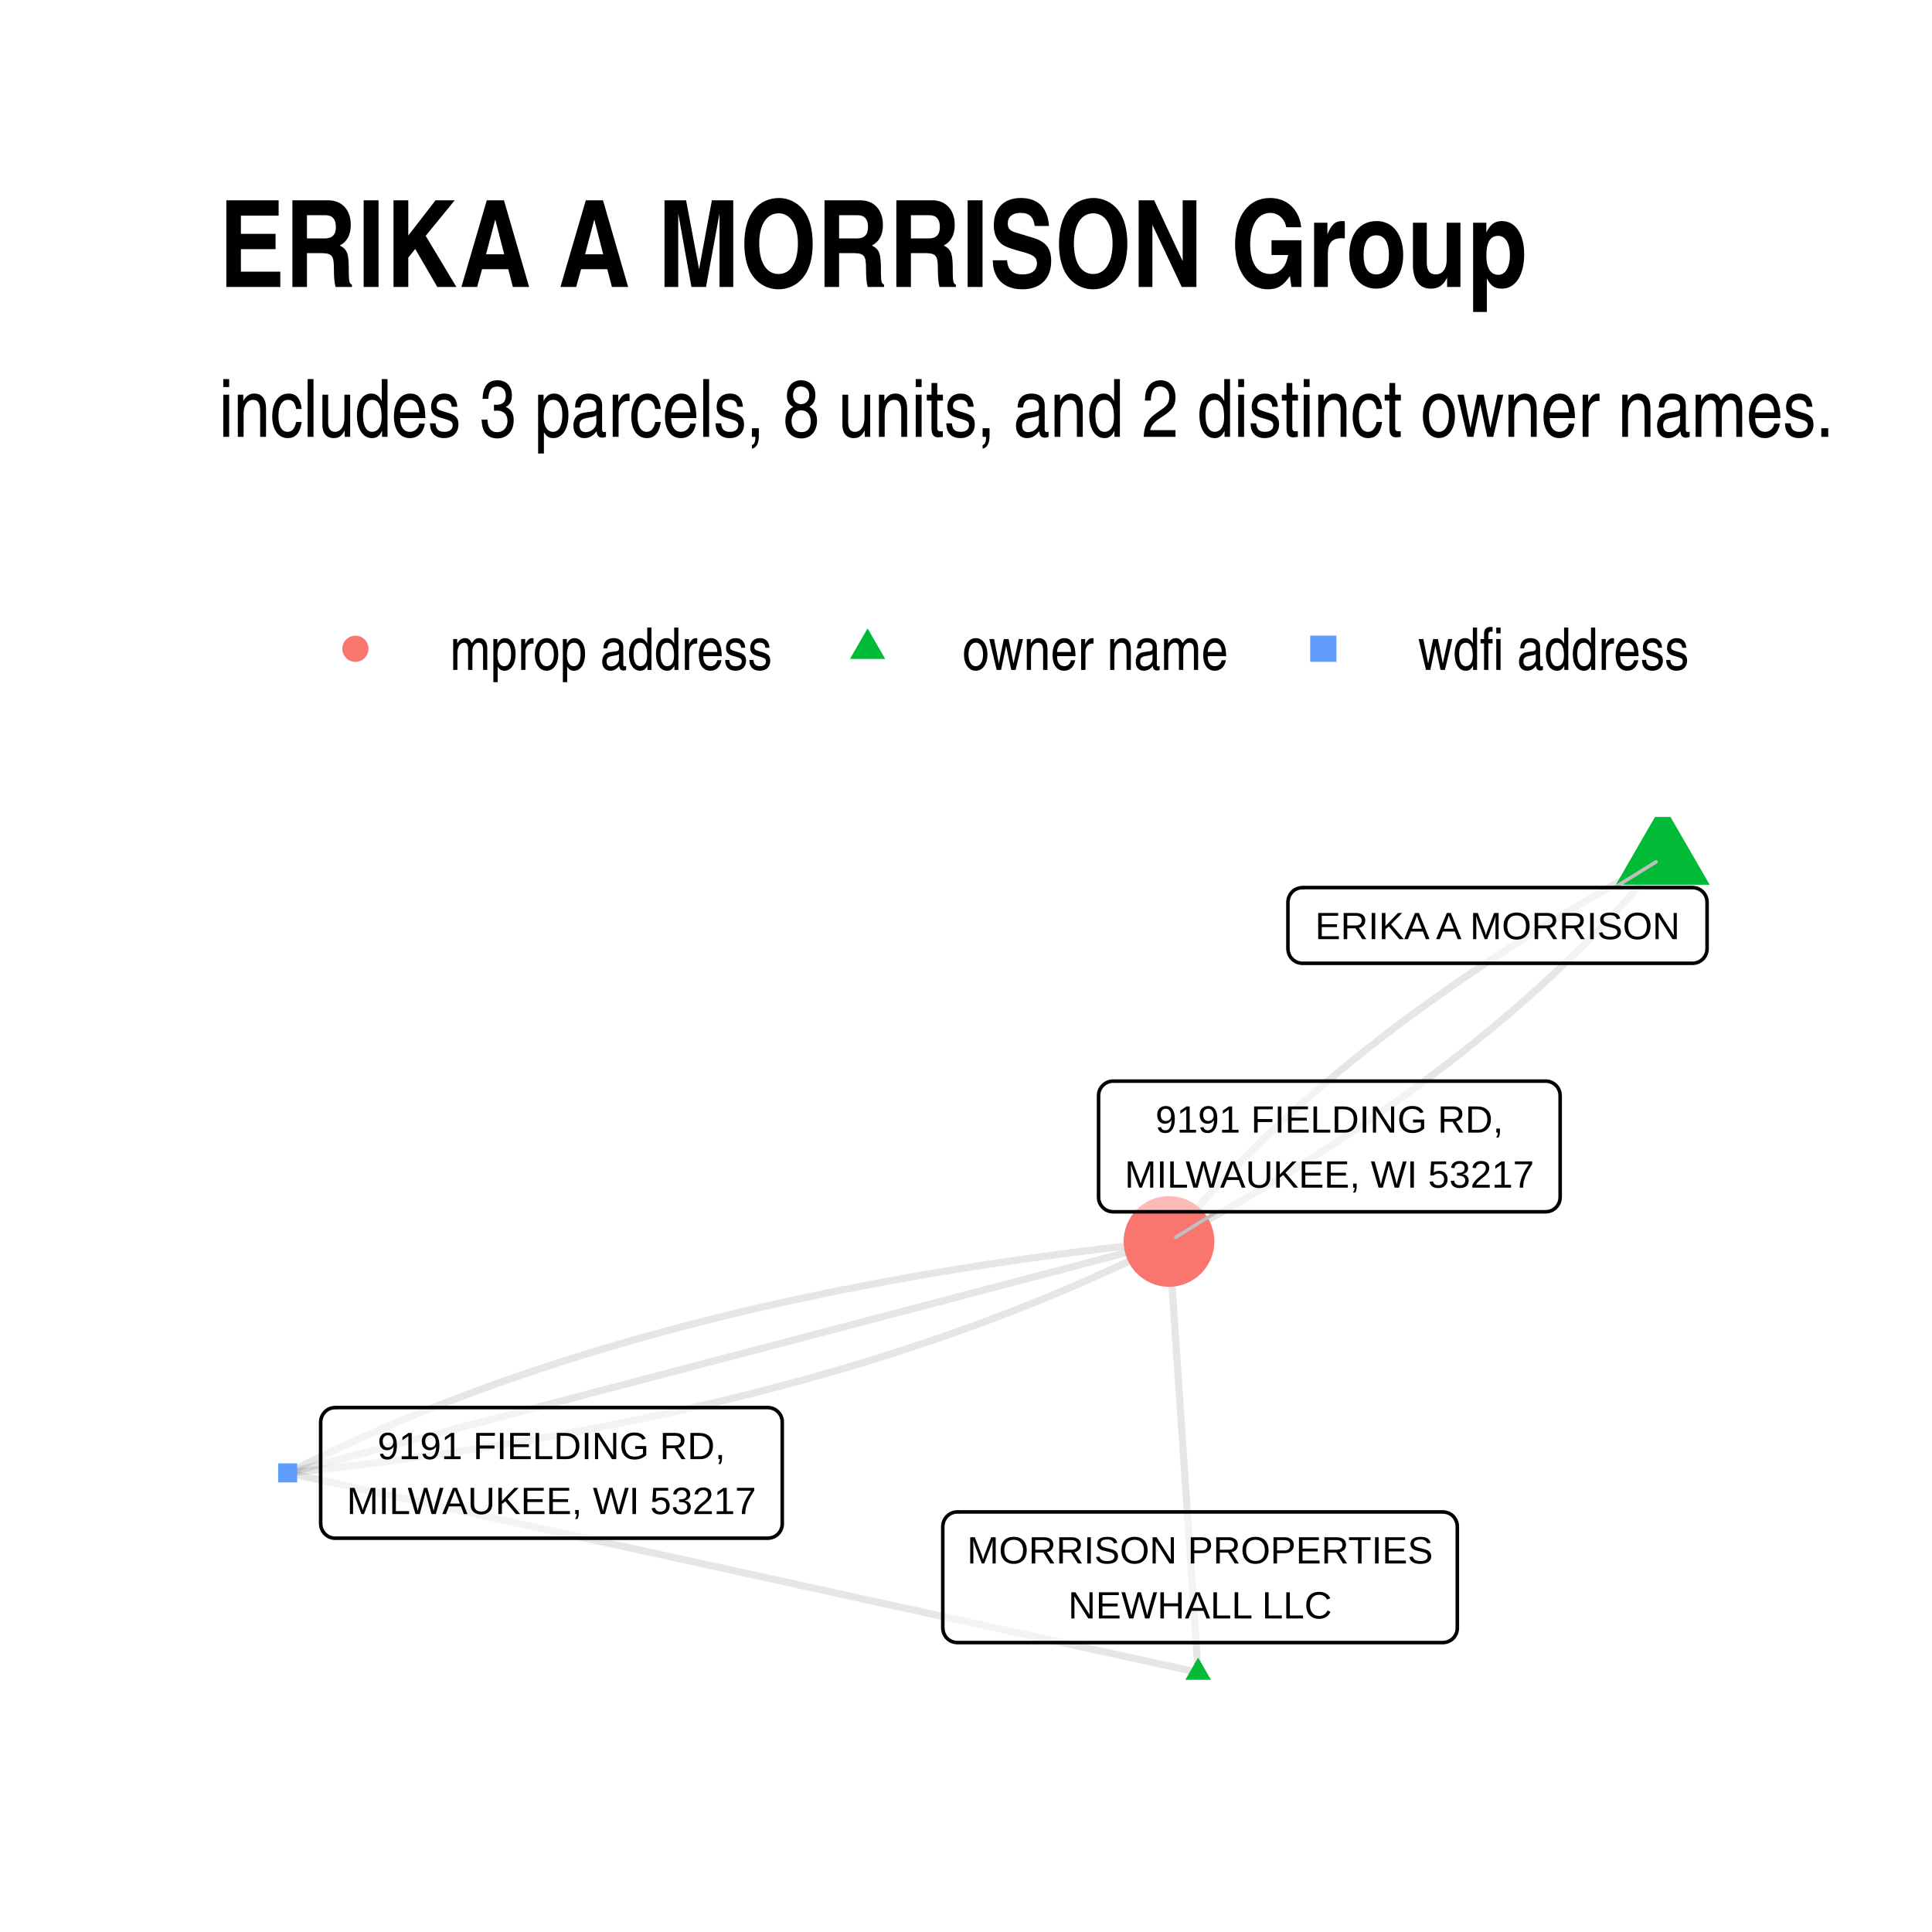
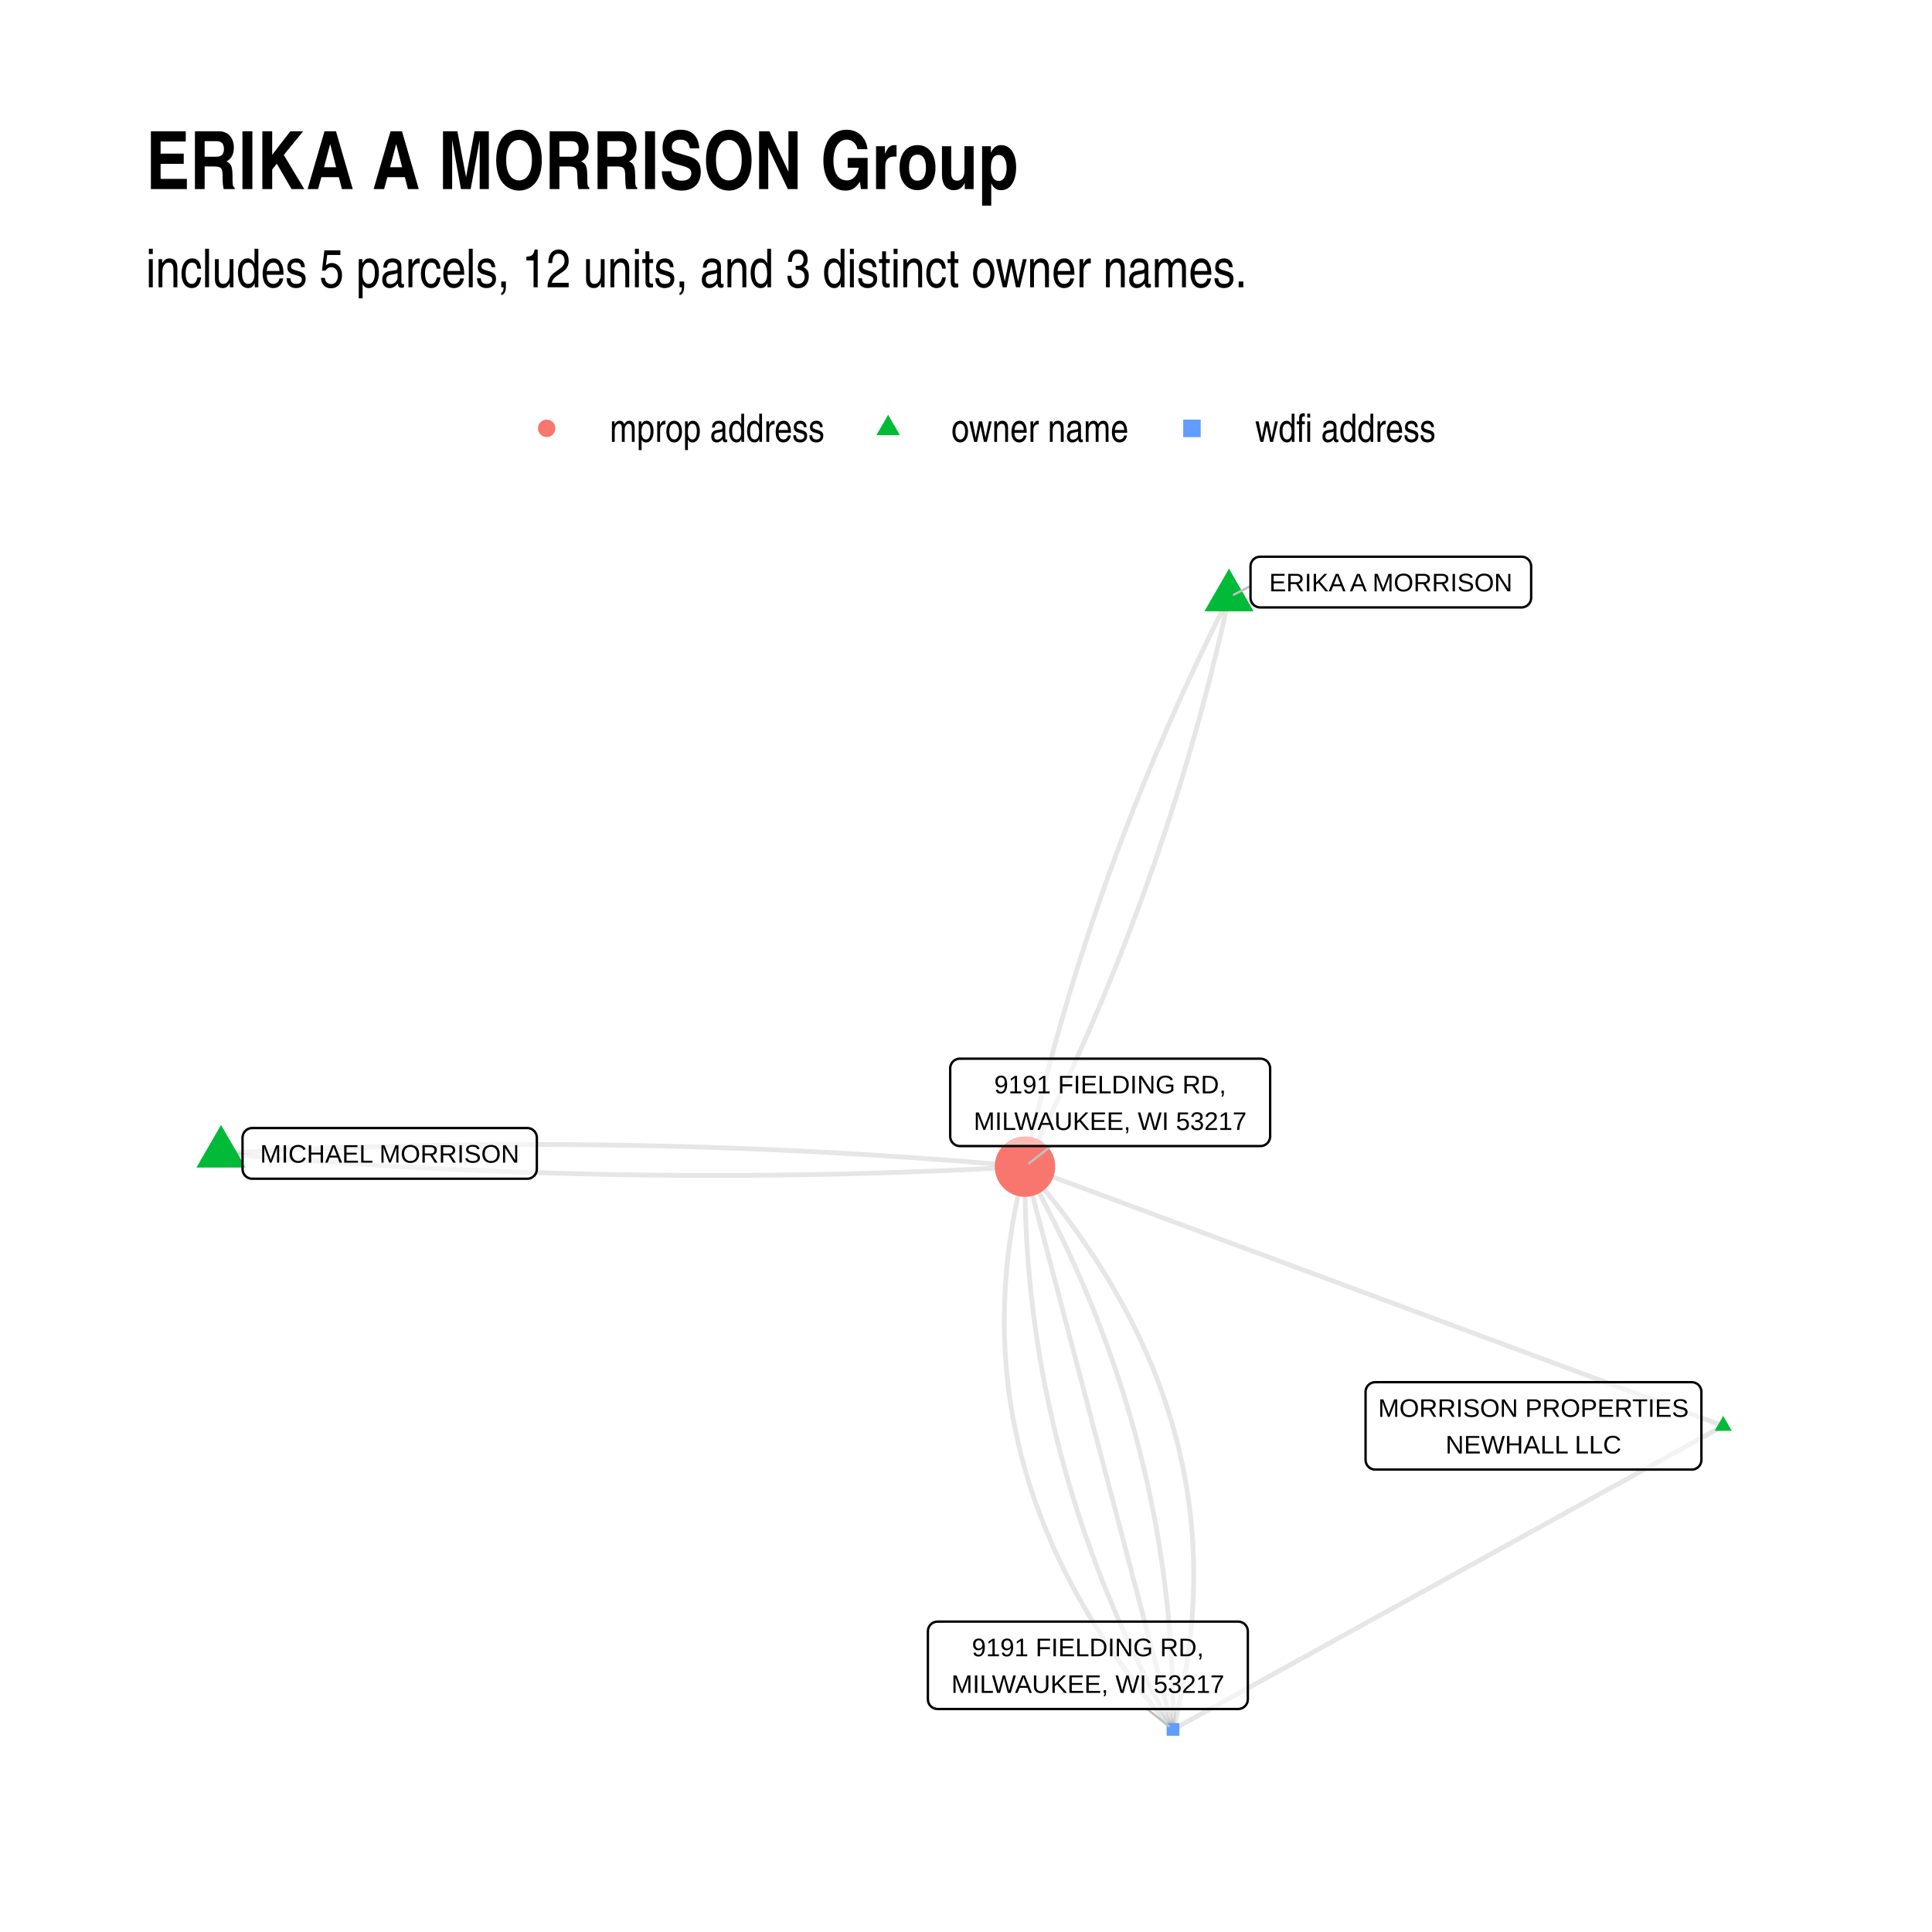
- <svg xmlns="http://www.w3.org/2000/svg" class="svglite" width="288.00pt" height="288.00pt" viewBox="0 0 288.00 288.00">
+ <svg xmlns="http://www.w3.org/2000/svg" width="576" height="576" class="svglite" viewBox="0 0 432 432">
  <defs>
-     <style type="text/css">
-     .svglite line, .svglite polyline, .svglite polygon, .svglite path, .svglite rect, .svglite circle {
-       fill: none;
-       stroke: #000000;
-       stroke-linecap: round;
-       stroke-linejoin: round;
-       stroke-miterlimit: 10.00;
-     }
-   </style>
+     <style>.svglite line,.svglite polyline,.svglite polygon,.svglite path,.svglite circle{fill:none;stroke:#000000;stroke-linecap:round;stroke-linejoin:round;stroke-miterlimit:10.00}.svglite text{white-space:pre}</style>
  </defs>
-   <rect width="100%" height="100%" style="stroke: none; fill: #FFFFFF;" />
+   <rect width="100%" height="100%" style="stroke-linecap:round;stroke-linejoin:round;stroke-miterlimit:10.00;stroke:none;fill:#FFFFFF" />
  <defs>
-     <clipPath id="cpMC4wMHwyODguMDB8MC4wMHwyODguMDA=">
-       <rect x="0.00" y="0.00" width="288.00" height="288.00" />
+     <clipPath id="cpMC4wMHw0MzIuMDB8MC4wMHw0MzIuMDA=">
+       <path d="M0 0h432v432H0z" />
    </clipPath>
  </defs>
-   <g clip-path="url(#cpMC4wMHwyODguMDB8MC4wMHwyODguMDA=)">
-     <rect x="0.00" y="0.00" width="288.00" height="288.00" style="stroke-width: 1.07; stroke: none; fill: #FFFFFF;" />
+   <g clip-path="url(#cpMC4wMHw0MzIuMDB8MC4wMHw0MzIuMDA=)">
+     <path d="M0 0h432v432H0z" style="stroke-width:1.07;stroke:none;fill:#FFFFFF" />
  </g>
  <defs>
-     <clipPath id="cpMzIuNjN8MjU4LjExfDEyMS43OHwyNTUuMzc=">
-       <rect x="32.63" y="121.78" width="225.48" height="133.59" />
+     <clipPath id="cpMzIuNjN8NDAyLjExfDEyMC44NnwzOTkuMzc=">
+       <path d="M32.63 120.86h369.48v278.51H32.63z" />
    </clipPath>
  </defs>
-   <g clip-path="url(#cpMzIuNjN8MjU4LjExfDEyMS43OHwyNTUuMzc=)">
-     <polyline points="178.60,249.30 178.56,248.65 178.52,248.00 178.47,247.35 178.43,246.70 178.38,246.06 178.34,245.41 178.30,244.76 178.25,244.11 178.21,243.46 178.16,242.81 178.12,242.16 178.08,241.51 178.03,240.86 177.99,240.22 177.95,239.57 177.90,238.92 177.86,238.27 177.81,237.62 177.77,236.97 177.73,236.32 177.68,235.67 177.64,235.02 177.60,234.38 177.55,233.73 177.51,233.08 177.46,232.43 177.42,231.78 177.38,231.13 177.33,230.48 177.29,229.83 177.24,229.18 177.20,228.54 177.16,227.89 177.11,227.24 177.07,226.59 177.03,225.94 176.98,225.29 176.94,224.64 176.89,223.99 176.85,223.34 176.81,222.70 176.76,222.05 176.72,221.40 176.67,220.75 176.63,220.10 176.59,219.45 176.54,218.80 176.50,218.15 176.46,217.50 176.41,216.85 176.37,216.21 176.32,215.56 176.28,214.91 176.24,214.26 176.19,213.61 176.15,212.96 176.11,212.31 176.06,211.66 176.02,211.01 175.97,210.37 175.93,209.72 175.89,209.07 175.84,208.42 175.80,207.77 175.75,207.12 175.71,206.47 175.67,205.82 175.62,205.17 175.58,204.53 175.54,203.88 175.49,203.23 175.45,202.58 175.40,201.93 175.36,201.28 175.32,200.63 175.27,199.98 175.23,199.33 175.18,198.69 175.14,198.04 175.10,197.39 175.05,196.74 175.01,196.09 174.97,195.44 174.92,194.79 174.88,194.14 174.83,193.49 174.79,192.85 174.75,192.20 174.70,191.55 174.66,190.90 174.62,190.25 174.57,189.60 174.53,188.95 174.48,188.30 174.44,187.65 174.40,187.01 174.35,186.36 174.31,185.71 174.26,185.06 " style="stroke-width: 1.07; stroke: #000000; stroke-opacity: 0.10; stroke-linecap: butt;" />
-     <polyline points="178.60,249.30 177.23,249.00 175.86,248.70 174.49,248.40 173.12,248.10 171.75,247.80 170.38,247.50 169.01,247.20 167.64,246.90 166.26,246.60 164.89,246.30 163.52,246.00 162.15,245.70 160.78,245.40 159.41,245.09 158.04,244.79 156.67,244.49 155.30,244.19 153.93,243.89 152.55,243.59 151.18,243.29 149.81,242.99 148.44,242.69 147.07,242.39 145.70,242.09 144.33,241.79 142.96,241.49 141.59,241.19 140.22,240.89 138.84,240.59 137.47,240.29 136.10,239.99 134.73,239.69 133.36,239.39 131.99,239.09 130.62,238.79 129.25,238.49 127.88,238.19 126.51,237.89 125.14,237.59 123.76,237.28 122.39,236.98 121.02,236.68 119.65,236.38 118.28,236.08 116.91,235.78 115.54,235.48 114.17,235.18 112.80,234.88 111.43,234.58 110.05,234.28 108.68,233.98 107.31,233.68 105.94,233.38 104.57,233.08 103.20,232.78 101.83,232.48 100.46,232.18 99.09,231.88 97.72,231.58 96.34,231.28 94.97,230.98 93.60,230.68 92.23,230.38 90.86,230.08 89.49,229.78 88.12,229.47 86.75,229.17 85.38,228.87 84.01,228.57 82.64,228.27 81.26,227.97 79.89,227.67 78.52,227.37 77.15,227.07 75.78,226.77 74.41,226.47 73.04,226.17 71.67,225.87 70.30,225.57 68.93,225.27 67.55,224.97 66.18,224.67 64.81,224.37 63.44,224.07 62.07,223.77 60.70,223.47 59.33,223.17 57.96,222.87 56.59,222.57 55.22,222.27 53.84,221.97 52.47,221.66 51.10,221.36 49.73,221.06 48.36,220.76 46.99,220.46 45.62,220.16 44.25,219.86 42.88,219.56 " style="stroke-width: 1.07; stroke: #000000; stroke-opacity: 0.10; stroke-linecap: butt;" />
-     <polyline points="247.86,127.86 246.89,128.38 245.92,128.91 244.95,129.44 243.99,129.97 243.04,130.50 242.09,131.04 241.14,131.57 240.20,132.10 239.26,132.64 238.33,133.17 237.40,133.71 236.48,134.25 235.56,134.79 234.65,135.33 233.74,135.87 232.84,136.42 231.94,136.96 231.04,137.50 230.15,138.05 229.27,138.60 228.39,139.14 227.51,139.69 226.64,140.24 225.78,140.79 224.92,141.35 224.06,141.90 223.21,142.45 222.36,143.01 221.52,143.56 220.68,144.12 219.85,144.68 219.02,145.24 218.20,145.80 217.38,146.36 216.56,146.92 215.75,147.49 214.95,148.05 214.15,148.62 213.35,149.18 212.56,149.75 211.78,150.32 211.00,150.89 210.22,151.46 209.45,152.03 208.68,152.60 207.92,153.18 207.16,153.75 206.41,154.33 205.66,154.90 204.92,155.48 204.18,156.06 203.44,156.64 202.71,157.22 201.99,157.80 201.27,158.39 200.56,158.97 199.84,159.55 199.14,160.14 198.44,160.73 197.74,161.32 197.05,161.91 196.36,162.50 195.68,163.09 195.00,163.68 194.33,164.27 193.66,164.87 193.00,165.46 192.34,166.06 191.69,166.66 191.04,167.25 190.39,167.85 189.75,168.45 189.12,169.06 188.49,169.66 187.86,170.26 187.24,170.87 186.63,171.47 186.02,172.08 185.41,172.69 184.81,173.30 184.21,173.91 183.62,174.52 183.03,175.13 182.45,175.74 181.87,176.35 181.29,176.97 180.72,177.59 180.16,178.20 179.60,178.82 179.05,179.44 178.50,180.06 177.95,180.68 177.41,181.30 176.87,181.93 176.34,182.55 175.82,183.18 175.29,183.80 174.78,184.43 174.26,185.06 " style="stroke-width: 1.07; stroke: #000000; stroke-opacity: 0.10; stroke-linecap: butt;" />
-     <polyline points="247.86,127.86 247.35,128.48 246.83,129.11 246.31,129.74 245.78,130.36 245.25,130.99 244.72,131.61 244.18,132.23 243.63,132.85 243.08,133.48 242.53,134.09 241.97,134.71 241.40,135.33 240.83,135.95 240.26,136.56 239.68,137.17 239.10,137.79 238.51,138.40 237.92,139.01 237.32,139.62 236.72,140.23 236.11,140.84 235.50,141.44 234.88,142.05 234.26,142.65 233.64,143.26 233.01,143.86 232.37,144.46 231.73,145.06 231.09,145.66 230.44,146.26 229.79,146.86 229.13,147.45 228.46,148.05 227.80,148.64 227.12,149.24 226.45,149.83 225.76,150.42 225.08,151.01 224.39,151.60 223.69,152.19 222.99,152.77 222.28,153.36 221.57,153.95 220.86,154.53 220.14,155.11 219.41,155.69 218.68,156.28 217.95,156.86 217.21,157.43 216.47,158.01 215.72,158.59 214.97,159.16 214.21,159.74 213.45,160.31 212.68,160.89 211.91,161.46 211.13,162.03 210.35,162.60 209.56,163.17 208.77,163.73 207.98,164.30 207.18,164.86 206.37,165.43 205.56,165.99 204.75,166.55 203.93,167.12 203.11,167.68 202.28,168.24 201.45,168.79 200.61,169.35 199.77,169.91 198.92,170.46 198.07,171.02 197.21,171.57 196.35,172.12 195.48,172.67 194.61,173.22 193.74,173.77 192.86,174.32 191.97,174.87 191.08,175.41 190.19,175.96 189.29,176.50 188.39,177.04 187.48,177.58 186.56,178.12 185.65,178.66 184.72,179.20 183.80,179.74 182.86,180.28 181.93,180.81 180.99,181.35 180.04,181.88 179.09,182.41 178.13,182.94 177.17,183.47 176.21,184.00 175.24,184.53 174.26,185.06 " style="stroke-width: 1.07; stroke: #000000; stroke-opacity: 0.10; stroke-linecap: butt;" />
-     <polyline points="42.88,219.56 44.48,219.39 46.08,219.22 47.68,219.05 49.27,218.87 50.85,218.69 52.43,218.50 54.00,218.31 55.56,218.12 57.12,217.92 58.68,217.72 60.23,217.51 61.77,217.31 63.31,217.09 64.84,216.88 66.37,216.66 67.89,216.43 69.40,216.21 70.91,215.98 72.42,215.74 73.91,215.51 75.40,215.26 76.89,215.02 78.37,214.77 79.85,214.52 81.32,214.26 82.78,214.00 84.24,213.74 85.69,213.47 87.14,213.20 88.58,212.92 90.01,212.65 91.44,212.36 92.87,212.08 94.28,211.79 95.70,211.49 97.10,211.20 98.50,210.90 99.90,210.59 101.29,210.28 102.67,209.97 104.05,209.66 105.42,209.34 106.79,209.02 108.15,208.69 109.51,208.36 110.86,208.03 112.20,207.69 113.54,207.35 114.87,207.00 116.20,206.65 117.52,206.30 118.84,205.95 120.15,205.59 121.45,205.22 122.75,204.86 124.04,204.49 125.33,204.11 126.61,203.73 127.89,203.35 129.16,202.97 130.42,202.58 131.68,202.18 132.94,201.79 134.18,201.39 135.43,200.98 136.66,200.58 137.89,200.16 139.12,199.75 140.34,199.33 141.55,198.91 142.76,198.48 143.96,198.05 145.16,197.62 146.35,197.18 147.53,196.74 148.71,196.30 149.88,195.85 151.05,195.40 152.21,194.94 153.37,194.48 154.52,194.02 155.67,193.55 156.81,193.08 157.94,192.61 159.07,192.13 160.19,191.65 161.31,191.17 162.42,190.68 163.52,190.18 164.62,189.69 165.72,189.19 166.81,188.69 167.89,188.18 168.97,187.67 170.04,187.15 171.10,186.64 172.16,186.11 173.22,185.59 174.26,185.06 " style="stroke-width: 1.07; stroke: #000000; stroke-opacity: 0.10; stroke-linecap: butt;" />
-     <polyline points="42.88,219.56 44.20,219.21 45.53,218.87 46.86,218.52 48.19,218.17 49.51,217.82 50.84,217.47 52.17,217.12 53.49,216.77 54.82,216.43 56.15,216.08 57.48,215.73 58.80,215.38 60.13,215.03 61.46,214.68 62.78,214.33 64.11,213.99 65.44,213.64 66.77,213.29 68.09,212.94 69.42,212.59 70.75,212.24 72.07,211.89 73.40,211.55 74.73,211.20 76.06,210.85 77.38,210.50 78.71,210.15 80.04,209.80 81.36,209.46 82.69,209.11 84.02,208.76 85.35,208.41 86.67,208.06 88.00,207.71 89.33,207.36 90.65,207.02 91.98,206.67 93.31,206.32 94.64,205.97 95.96,205.62 97.29,205.27 98.62,204.92 99.94,204.58 101.27,204.23 102.60,203.88 103.93,203.53 105.25,203.18 106.58,202.83 107.91,202.48 109.23,202.14 110.56,201.79 111.89,201.44 113.22,201.09 114.54,200.74 115.87,200.39 117.20,200.05 118.52,199.70 119.85,199.35 121.18,199.00 122.51,198.65 123.83,198.30 125.16,197.95 126.49,197.61 127.81,197.26 129.14,196.91 130.47,196.56 131.80,196.21 133.12,195.86 134.45,195.51 135.78,195.17 137.10,194.82 138.43,194.47 139.76,194.12 141.09,193.77 142.41,193.42 143.74,193.07 145.07,192.73 146.39,192.38 147.72,192.03 149.05,191.68 150.38,191.33 151.70,190.98 153.03,190.63 154.36,190.29 155.68,189.94 157.01,189.59 158.34,189.24 159.67,188.89 160.99,188.54 162.32,188.20 163.65,187.85 164.97,187.50 166.30,187.15 167.63,186.80 168.96,186.45 170.28,186.10 171.61,185.76 172.94,185.41 174.26,185.06 " style="stroke-width: 1.07; stroke: #000000; stroke-opacity: 0.10; stroke-linecap: butt;" />
-     <polyline points="42.88,219.56 43.93,219.03 44.98,218.51 46.04,217.99 47.10,217.47 48.18,216.95 49.25,216.44 50.34,215.94 51.42,215.43 52.52,214.93 53.62,214.44 54.72,213.94 55.83,213.45 56.95,212.97 58.07,212.49 59.20,212.01 60.33,211.54 61.47,211.07 62.62,210.60 63.77,210.14 64.93,209.68 66.09,209.22 67.26,208.77 68.43,208.32 69.61,207.88 70.79,207.44 71.99,207.00 73.18,206.57 74.38,206.14 75.59,205.71 76.80,205.29 78.02,204.87 79.25,204.46 80.48,204.04 81.72,203.64 82.96,203.23 84.20,202.83 85.46,202.44 86.72,202.04 87.98,201.65 89.25,201.27 90.53,200.89 91.81,200.51 93.10,200.14 94.39,199.76 95.69,199.40 96.99,199.03 98.30,198.68 99.62,198.32 100.94,197.97 102.27,197.62 103.60,197.27 104.94,196.93 106.28,196.59 107.63,196.26 108.99,195.93 110.35,195.60 111.72,195.28 113.09,194.96 114.47,194.65 115.85,194.34 117.24,194.03 118.64,193.72 120.04,193.42 121.44,193.13 122.86,192.83 124.28,192.54 125.70,192.26 127.13,191.98 128.56,191.70 130.00,191.42 131.45,191.15 132.90,190.88 134.36,190.62 135.83,190.36 137.29,190.10 138.77,189.85 140.25,189.60 141.74,189.36 143.23,189.12 144.73,188.88 146.23,188.64 147.74,188.41 149.25,188.19 150.77,187.96 152.30,187.74 153.83,187.53 155.37,187.32 156.91,187.11 158.46,186.90 160.02,186.70 161.58,186.50 163.14,186.31 164.71,186.12 166.29,185.93 167.88,185.75 169.46,185.57 171.06,185.40 172.66,185.23 174.26,185.06 " style="stroke-width: 1.07; stroke: #000000; stroke-opacity: 0.10; stroke-linecap: butt;" />
-     <polygon points="178.60,247.09 180.52,250.41 176.69,250.41 " style="stroke-width: 0.71; stroke: none; fill: #00BA38;" />
-     <polygon points="247.86,119.78 254.86,131.89 240.87,131.89 " style="stroke-width: 0.71; stroke: none; fill: #00BA38;" />
-     <polygon points="41.46,220.98 44.30,220.98 44.30,218.14 41.46,218.14 " style="stroke-width: 0.71; stroke: none; fill: #619CFF;" />
-     <circle cx="174.26" cy="185.06" r="6.76" style="stroke-width: 0.71; stroke: none; fill: #F8766D;" />
-     <line x1="240.67" y1="132.31" x2="246.86" y2="128.48" style="stroke-width: 0.53; stroke: #BFBFBF;" />
-     <line x1="181.39" y1="180.64" x2="175.27" y2="184.44" style="stroke-width: 0.53; stroke: #BFBFBF;" />
-     <polygon points="142.70,244.86 215.08,244.86 214.99,244.86 215.34,244.84 215.68,244.77 216.01,244.65 216.31,244.47 216.58,244.26 216.81,243.99 216.99,243.70 217.13,243.38 217.21,243.04 217.24,242.70 217.24,242.70 217.24,227.54 217.24,227.54 217.21,227.19 217.13,226.86 216.99,226.54 216.81,226.24 216.58,225.98 216.31,225.76 216.01,225.59 215.68,225.47 215.34,225.40 215.08,225.38 142.70,225.38 142.97,225.40 142.62,225.38 142.27,225.42 141.94,225.52 141.62,225.67 141.34,225.87 141.09,226.11 140.88,226.39 140.72,226.69 140.61,227.02 140.55,227.37 140.54,227.54 140.54,242.70 140.55,242.52 140.55,242.87 140.61,243.21 140.72,243.54 140.88,243.85 141.09,244.13 141.34,244.37 141.62,244.57 141.94,244.72 142.27,244.81 142.62,244.86 " style="stroke-width: 0.53; fill: #FFFFFF; fill-opacity: 0.50;" />
-     <text x="178.89" y="233.06" text-anchor="middle" style="font-size: 5.69px; font-family: Arial;" textLength="69.49px" lengthAdjust="spacingAndGlyphs">MORRISON PROPERTIES</text>
-     <text x="178.89" y="241.26" text-anchor="middle" style="font-size: 5.69px; font-family: Arial;" textLength="39.49px" lengthAdjust="spacingAndGlyphs">NEWHALL LLC</text>
-     <polygon points="194.15,143.60 252.31,143.60 252.22,143.60 252.57,143.58 252.91,143.51 253.24,143.39 253.54,143.21 253.81,142.99 254.04,142.73 254.22,142.44 254.36,142.12 254.44,141.78 254.47,141.44 254.47,141.44 254.47,134.47 254.47,134.47 254.44,134.13 254.36,133.79 254.22,133.47 254.04,133.18 253.81,132.92 253.54,132.70 253.24,132.52 252.91,132.40 252.57,132.33 252.31,132.31 194.15,132.31 194.42,132.33 194.07,132.32 193.72,132.36 193.39,132.46 193.07,132.60 192.79,132.80 192.54,133.04 192.33,133.32 192.17,133.63 192.06,133.96 192.00,134.30 191.99,134.47 191.99,141.44 192.00,141.26 192.00,141.61 192.06,141.95 192.17,142.28 192.33,142.59 192.54,142.87 192.79,143.11 193.07,143.31 193.39,143.46 193.72,143.55 194.07,143.60 " style="stroke-width: 0.53; fill: #FFFFFF; fill-opacity: 0.50;" />
-     <text x="223.23" y="140.00" text-anchor="middle" style="font-size: 5.69px; font-family: Arial;" textLength="55.27px" lengthAdjust="spacingAndGlyphs">ERIKA A MORRISON</text>
-     <polygon points="49.96,229.30 114.45,229.30 114.37,229.30 114.71,229.28 115.06,229.21 115.38,229.09 115.68,228.92 115.95,228.70 116.18,228.44 116.37,228.14 116.50,227.82 116.59,227.49 116.61,227.14 116.61,227.14 116.61,211.98 116.61,211.98 116.59,211.64 116.50,211.30 116.37,210.98 116.18,210.69 115.95,210.43 115.68,210.21 115.38,210.03 115.06,209.91 114.71,209.84 114.45,209.82 49.96,209.82 50.22,209.84 49.88,209.83 49.53,209.87 49.20,209.96 48.88,210.11 48.60,210.31 48.35,210.55 48.14,210.83 47.98,211.14 47.87,211.47 47.81,211.81 47.80,211.98 47.80,227.14 47.81,226.97 47.81,227.31 47.87,227.66 47.98,227.99 48.14,228.29 48.35,228.57 48.60,228.81 48.88,229.01 49.20,229.16 49.53,229.26 49.88,229.30 " style="stroke-width: 0.53; fill: #FFFFFF; fill-opacity: 0.50;" />
-     <text x="82.21" y="217.51" text-anchor="middle" style="font-size: 5.69px; font-family: Arial;" textLength="51.80px" lengthAdjust="spacingAndGlyphs">9191 FIELDING RD,</text>
-     <text x="82.21" y="225.70" text-anchor="middle" style="font-size: 5.69px; font-family: Arial;" textLength="61.61px" lengthAdjust="spacingAndGlyphs">MILWAUKEE, WI 53217</text>
-     <polygon points="165.92,180.64 230.41,180.64 230.33,180.63 230.67,180.62 231.01,180.55 231.34,180.43 231.64,180.25 231.91,180.03 232.14,179.77 232.32,179.48 232.46,179.16 232.54,178.82 232.57,178.48 232.57,178.48 232.57,163.32 232.57,163.32 232.54,162.97 232.46,162.64 232.32,162.32 232.14,162.02 231.91,161.76 231.64,161.54 231.34,161.37 231.01,161.24 230.67,161.17 230.41,161.16 165.92,161.16 166.18,161.17 165.83,161.16 165.49,161.20 165.16,161.30 164.84,161.45 164.56,161.65 164.31,161.89 164.10,162.16 163.93,162.47 163.82,162.80 163.77,163.15 163.76,163.32 163.76,178.48 163.77,178.30 163.77,178.65 163.82,178.99 163.93,179.32 164.10,179.63 164.31,179.91 164.56,180.15 164.84,180.35 165.16,180.50 165.49,180.59 165.83,180.63 " style="stroke-width: 0.53; fill: #FFFFFF; fill-opacity: 0.50;" />
-     <text x="198.17" y="168.84" text-anchor="middle" style="font-size: 5.69px; font-family: Arial;" textLength="51.80px" lengthAdjust="spacingAndGlyphs">9191 FIELDING RD,</text>
-     <text x="198.17" y="177.04" text-anchor="middle" style="font-size: 5.69px; font-family: Arial;" textLength="61.61px" lengthAdjust="spacingAndGlyphs">MILWAUKEE, WI 53217</text>
+   <g clip-path="url(#cpMzIuNjN8NDAyLjExfDEyMC44NnwzOTkuMzc=)">
+     <path d="m385.32 318.83-1.58-.59-1.58-.58-1.57-.59-1.58-.58-1.58-.59-1.58-.58-1.57-.59-1.58-.59-1.58-.58-1.57-.59-1.58-.58-1.58-.59-1.57-.58-1.58-.59-1.58-.58-1.58-.59-1.57-.59-1.58-.58-1.58-.59-1.57-.58-1.58-.59-1.58-.58-1.57-.59-1.58-.58-1.58-.59-1.58-.58-1.57-.59-1.58-.59-1.58-.58-1.57-.59-1.58-.58-1.58-.59-1.58-.58-1.57-.59-1.58-.58-1.58-.59-1.57-.59-1.58-.58-1.58-.59-1.57-.58-1.58-.59-1.58-.58-1.58-.59-1.57-.58-1.58-.59-1.58-.59-1.57-.58-1.58-.59-1.58-.58-1.58-.59-1.57-.58-1.58-.59-1.58-.58-1.57-.59-1.58-.59-1.58-.58-1.57-.59-1.58-.58-1.58-.59-1.58-.58-1.57-.59-1.58-.58-1.58-.59-1.57-.59-1.58-.58-1.58-.59-1.58-.58-1.57-.59-1.58-.58-1.58-.59-1.57-.58-1.58-.59-1.58-.59-1.57-.58-1.58-.59-1.58-.58-1.58-.59-1.57-.58-1.58-.59-1.58-.58-1.57-.59-1.58-.59-1.58-.58-1.58-.59-1.57-.58-1.58-.59-1.58-.58-1.57-.59-1.58-.58-1.58-.59-1.57-.59-1.58-.58-1.58-.59-1.58-.58-1.57-.59-1.58-.58-1.58-.59-1.57-.58-1.58-.59m156.13 57.97-1.25.68-1.24.69-1.24.69-1.24.68-1.25.69-1.24.68-1.24.69-1.24.68-1.25.69-1.24.69-1.24.68-1.24.69-1.25.68-1.24.69-1.24.68-1.25.69-1.24.69-1.24.68-1.24.69-1.25.68-1.24.69-1.24.68-1.24.69-1.25.69-1.24.68-1.24.69-1.24.68-1.25.69-1.24.68-1.24.69-1.25.69-1.24.68-1.24.69-1.24.68-1.25.69-1.24.68-1.24.69-1.24.69-1.25.68-1.24.69-1.24.68-1.25.69-1.24.68-1.24.69-1.24.69-1.25.68-1.24.69-1.24.68-1.24.69-1.25.68-1.24.69-1.24.69-1.24.68-1.25.69-1.24.68-1.24.69-1.25.68-1.24.69-1.24.69-1.24.68-1.25.69-1.24.68-1.24.69-1.24.68-1.25.69-1.24.68-1.24.69-1.24.69-1.25.68-1.24.69-1.24.68-1.25.69-1.24.68-1.24.69-1.24.69-1.25.68-1.24.69-1.24.68-1.24.69-1.25.68-1.24.69-1.24.69-1.24.68-1.25.69-1.24.68-1.24.69-1.25.68-1.24.69-1.24.69-1.24.68-1.25.69-1.24.68-1.24.69-1.24.68-1.25.69-1.24.69-1.24.68-1.24.69-1.25.68m12.52-253.19-.63 1.26-.64 1.25-.62 1.25-.63 1.26-.62 1.25-.62 1.26-.61 1.26-.61 1.25-.6 1.26-.61 1.26-.6 1.26-.59 1.26-.59 1.26-.59 1.26-.59 1.27-.58 1.26-.58 1.26-.57 1.27-.57 1.26-.57 1.27-.56 1.27-.56 1.26-.56 1.27-.55 1.27-.55 1.27-.55 1.27-.54 1.27-.54 1.27-.54 1.27-.53 1.27-.53 1.28-.52 1.27-.52 1.28-.52 1.27-.51 1.28-.51 1.27-.51 1.28-.5 1.28-.5 1.28-.5 1.28-.49 1.28-.49 1.28-.49 1.28-.48 1.28-.48 1.28-.47 1.29-.48 1.28-.46 1.29-.47 1.28-.46 1.29-.46 1.29-.45 1.28-.45 1.29-.45 1.29-.44 1.29-.44 1.29-.44 1.29-.43 1.29-.43 1.3-.42 1.29-.42 1.29-.42 1.3-.42 1.29-.41 1.3-.41 1.29-.4 1.3-.4 1.3-.4 1.3-.39 1.3-.39 1.3-.39 1.3-.38 1.3-.38 1.3-.37 1.3-.38 1.31-.36 1.3-.37 1.31-.36 1.3-.36 1.31-.35 1.3-.35 1.31-.35 1.31-.34 1.31-.34 1.31-.34 1.31-.33 1.31-.33 1.31-.33 1.31-.32 1.31-.32 1.32-.32 1.31-.31 1.32-.31 1.31-.3 1.32-.3 1.32-.3 1.31-.29 1.32-.29 1.32-.29 1.32" style="stroke-width:1.07;stroke:#000000;stroke-opacity:0.10;stroke-linecap:butt" />
+     <path d="m274.81 133.52-.29 1.32-.29 1.32-.29 1.32-.3 1.32-.3 1.31-.3 1.32-.31 1.32-.31 1.31-.32 1.31-.32 1.32-.32 1.31-.33 1.31-.33 1.31-.33 1.32-.34 1.31-.34 1.3-.34 1.31-.35 1.31-.35 1.31-.35 1.31-.36 1.3-.36 1.31-.37 1.3-.37 1.31-.37 1.3-.37 1.3-.38 1.3-.39 1.3-.38 1.31-.39 1.29-.39 1.3-.4 1.3-.4 1.3-.41 1.3-.4 1.29-.41 1.3-.42 1.29-.42 1.3-.42 1.29-.42 1.3-.43 1.29-.44 1.29-.43 1.29-.44 1.29-.44 1.29-.45 1.29-.45 1.29-.46 1.29-.45 1.28-.46 1.29-.47 1.28-.47 1.29-.47 1.28-.47 1.29-.48 1.28-.48 1.28-.49 1.28-.49 1.28-.49 1.28-.5 1.28-.5 1.28-.5 1.28-.51 1.28-.51 1.28-.51 1.27-.52 1.28-.52 1.27-.52 1.28-.53 1.27-.54 1.27-.53 1.27-.54 1.27-.54 1.27-.55 1.27-.55 1.27-.55 1.27-.56 1.27-.56 1.27-.56 1.26-.57 1.27-.57 1.26-.57 1.27-.58 1.26-.58 1.27-.59 1.26-.59 1.26-.59 1.26-.59 1.26-.6 1.26-.61 1.26-.6 1.26-.61 1.26-.62 1.25-.61 1.26-.62 1.25-.63 1.26-.63 1.25-.63 1.26-.63 1.25m-179.77-2.97 1.81.16 1.82.16 1.81.16 1.81.15 1.81.15 1.81.15 1.82.14 1.81.15 1.81.14 1.81.13 1.82.14 1.81.13 1.81.13 1.81.13 1.82.12 1.81.12 1.81.12 1.82.12 1.81.11 1.81.11 1.82.11 1.81.1 1.81.11 1.82.1 1.81.09 1.82.1 1.81.09 1.81.09 1.82.08 1.81.09 1.82.08 1.81.08 1.81.07 1.82.08 1.81.07 1.82.06 1.81.07 1.82.06 1.81.06 1.82.06 1.81.05 1.82.05 1.81.05 1.82.05 1.81.04 1.82.04 1.81.04 1.82.04 1.82.03 1.81.03 1.82.03 1.81.02 1.82.02 1.82.02 1.81.02 1.82.01 1.82.01 1.81.01 1.82.01h7.27l1.81-.01 1.82-.01 1.82-.02 1.81-.01 1.82-.02 1.82-.02 1.82-.02 1.81-.03 1.82-.03 1.82-.03 1.82-.04 1.81-.03 1.82-.04 1.82-.05 1.82-.04 1.82-.05 1.82-.05 1.81-.05 1.82-.06 1.82-.06 1.82-.06 1.82-.06 1.82-.07 1.82-.07 1.81-.07 1.82-.07 1.82-.08 1.82-.08 1.82-.09 1.82-.08 1.82-.09 1.82-.09 1.82-.09 1.82-.1 1.82-.1 1.82-.1" style="stroke-width:1.07;stroke:#000000;stroke-opacity:0.10;stroke-linecap:butt" />
+     <path d="m49.42 257.89 1.82-.1 1.82-.1 1.82-.1 1.82-.09 1.82-.09 1.82-.09 1.82-.09 1.82-.08 1.82-.08 1.82-.08 1.82-.07 1.82-.07 1.81-.07 1.82-.07 1.82-.06 1.82-.06 1.82-.06 1.82-.06 1.82-.05 1.81-.05 1.82-.05 1.82-.05 1.82-.04 1.82-.04 1.81-.04 1.82-.03 1.82-.03 1.82-.03 1.82-.03 1.81-.02 1.82-.02 1.82-.02 1.81-.02 1.82-.01 1.82-.01 1.82-.01h7.26l1.82.01h1.82l1.81.02 1.82.01 1.82.02 1.81.02 1.82.02 1.81.02 1.82.03 1.81.03 1.82.03 1.82.04 1.81.04 1.82.04 1.81.04 1.82.05 1.81.04 1.82.06 1.81.05 1.82.06 1.81.06 1.82.06 1.81.06 1.82.07 1.81.07 1.82.07 1.81.08 1.82.08 1.81.08 1.81.08 1.82.09 1.81.09 1.82.09 1.81.1 1.81.09 1.82.1 1.81.1 1.81.11 1.82.11 1.81.11 1.81.11 1.82.12 1.81.12 1.81.12 1.82.12 1.81.13 1.81.13 1.81.13 1.82.13 1.81.14 1.81.14 1.81.15 1.82.14 1.81.15 1.81.15 1.81.15 1.82.16 1.81.16 1.81.16m33.1 125.85.36-1.37.33-1.36.33-1.37.31-1.36.3-1.36.28-1.36.27-1.35.25-1.36.25-1.35.22-1.35.22-1.35.19-1.34.19-1.35.17-1.34.16-1.34.14-1.34.13-1.34.11-1.33.1-1.33.09-1.33.07-1.33.06-1.33.04-1.32.04-1.33.01-1.32v-1.32l-.01-1.31-.02-1.32-.04-1.31-.06-1.31-.06-1.31-.09-1.31-.09-1.3-.11-1.31-.13-1.3-.13-1.3-.16-1.29-.16-1.3-.18-1.29-.2-1.29-.2-1.29-.23-1.29-.23-1.28-.25-1.29-.27-1.28-.28-1.28-.29-1.27-.3-1.28-.32-1.27-.34-1.27-.35-1.27-.36-1.27-.38-1.26-.39-1.27-.4-1.26-.42-1.26-.43-1.26-.45-1.25-.46-1.25-.47-1.26-.49-1.25-.51-1.24-.51-1.25-.53-1.24-.55-1.24-.56-1.24-.57-1.24-.59-1.24-.6-1.23-.61-1.23-.63-1.23-.64-1.23-.66-1.23-.67-1.22-.69-1.22-.7-1.22-.71-1.22-.73-1.21-.74-1.22-.75-1.21-.77-1.21-.79-1.21-.79-1.2-.82-1.21-.82-1.2-.84-1.2-.85-1.2-.87-1.19-.88-1.2-.9-1.19-.91-1.19-.92-1.19-.94-1.18-.95-1.19-.97-1.18-.98-1.18-.99-1.18-1.01-1.18-1.02-1.17" style="stroke-width:1.07;stroke:#000000;stroke-opacity:0.10;stroke-linecap:butt" />
+     <path d="m262.29 386.71.01-1.32v-2.63l-.01-1.32-.02-1.32-.03-1.31-.03-1.31-.04-1.32-.05-1.31-.05-1.31-.06-1.31-.07-1.31-.07-1.31-.08-1.3-.09-1.31-.1-1.3-.1-1.31-.11-1.3-.12-1.3-.12-1.3-.13-1.3-.14-1.3-.15-1.3-.15-1.3-.16-1.29-.16-1.3-.18-1.29-.18-1.3-.18-1.29-.2-1.29-.2-1.29-.21-1.29-.21-1.29-.22-1.28-.23-1.29-.24-1.28-.24-1.29-.25-1.28-.26-1.28-.26-1.28-.28-1.28-.27-1.28-.29-1.28-.29-1.28-.3-1.27-.31-1.28-.31-1.27-.32-1.28-.33-1.27-.33-1.27-.34-1.27-.35-1.27-.36-1.27-.36-1.27-.37-1.26-.38-1.27-.38-1.26-.39-1.27-.4-1.26-.4-1.26-.41-1.26-.42-1.26-.43-1.26-.43-1.25-.44-1.26-.45-1.26-.45-1.25-.46-1.25-.47-1.26-.47-1.25-.49-1.25-.48-1.25-.5-1.25-.5-1.24-.51-1.25-.52-1.25-.52-1.24-.53-1.24-.54-1.25-.55-1.24-.55-1.24-.56-1.24-.56-1.24-.58-1.23-.58-1.24-.58-1.24-.6-1.23-.6-1.23-.61-1.24-.61-1.23-.62-1.23-.63-1.23-.64-1.23-.64-1.23-.65-1.22-.66-1.23-.66-1.22-.67-1.23-.68-1.22" style="stroke-width:1.07;stroke:#000000;stroke-opacity:0.10;stroke-linecap:butt" />
+     <path d="m262.29 386.71-.33-1.27-.34-1.27-.33-1.27-.34-1.27-.33-1.27-.33-1.27-.34-1.28-.33-1.27-.34-1.27-.33-1.27-.34-1.27-.33-1.27-.33-1.27-.34-1.27-.33-1.28-.34-1.27-.33-1.27-.34-1.27-.33-1.27-.34-1.27-.33-1.27-.33-1.27-.34-1.28-.33-1.27-.34-1.27-.33-1.27-.34-1.27-.33-1.27-.33-1.27-.34-1.27-.33-1.28-.34-1.27-.33-1.27-.34-1.27-.33-1.27-.34-1.27-.33-1.27-.33-1.27-.34-1.28-.33-1.27-.34-1.27-.33-1.27-.34-1.27-.33-1.27-.33-1.27-.34-1.27-.33-1.28-.34-1.27-.33-1.27-.34-1.27-.33-1.27-.34-1.27-.33-1.27-.33-1.27-.34-1.28-.33-1.27-.34-1.27-.33-1.27-.34-1.27-.33-1.27-.33-1.27-.34-1.27-.33-1.28-.34-1.27-.33-1.27-.34-1.27-.33-1.27-.34-1.27-.33-1.27-.33-1.27-.34-1.28-.33-1.27-.34-1.27-.33-1.27-.34-1.27-.33-1.27-.33-1.27-.34-1.27-.33-1.28-.34-1.27-.33-1.27-.34-1.27-.33-1.27-.34-1.27-.33-1.27-.33-1.27-.34-1.27-.33-1.28-.34-1.27-.33-1.27-.34-1.27-.33-1.27-.33-1.27-.34-1.27-.33-1.27-.34-1.28-.33-1.27-.34-1.27-.33-1.27" style="stroke-width:1.07;stroke:#000000;stroke-opacity:0.10;stroke-linecap:butt" />
+     <path d="m262.29 386.71-.68-1.22-.67-1.22-.66-1.23-.66-1.22-.65-1.23-.64-1.23-.64-1.23-.63-1.23-.62-1.23-.61-1.23-.61-1.23-.6-1.24-.6-1.23-.58-1.24-.58-1.23-.58-1.24-.56-1.24-.56-1.24-.55-1.24-.55-1.24-.54-1.24-.53-1.25-.52-1.24-.52-1.25-.51-1.24-.5-1.25-.5-1.25-.48-1.25-.49-1.25-.47-1.25-.47-1.25-.46-1.26-.45-1.25-.45-1.26-.44-1.25-.43-1.26-.43-1.26-.42-1.26-.41-1.26-.4-1.26-.4-1.26-.39-1.27-.38-1.26-.38-1.26-.37-1.27-.36-1.27-.36-1.27-.34-1.27-.35-1.27-.33-1.27-.33-1.27-.32-1.27-.31-1.28-.31-1.27-.3-1.28-.29-1.28-.28-1.27-.28-1.28-.27-1.28-.27-1.28-.26-1.29-.25-1.28-.24-1.28-.24-1.29-.22-1.28-.23-1.29-.21-1.29-.21-1.29-.2-1.29-.2-1.29-.18-1.29-.18-1.29-.18-1.3-.16-1.29-.16-1.3-.15-1.3-.15-1.29-.14-1.3-.13-1.3-.12-1.3-.12-1.31-.11-1.3-.1-1.3-.1-1.31-.08-1.3-.09-1.31-.07-1.31-.07-1.31-.06-1.31-.05-1.31-.05-1.31-.04-1.31-.03-1.32-.03-1.31-.02-1.32-.01-1.31v-2.64l.01-1.32" style="stroke-width:1.07;stroke:#000000;stroke-opacity:0.10;stroke-linecap:butt" />
+     <path d="m262.29 386.71-1.02-1.17-1.01-1.18-.99-1.18-.98-1.18-.97-1.18-.95-1.18-.94-1.19-.92-1.19-.91-1.19-.9-1.19-.88-1.19-.86-1.2-.86-1.2-.84-1.2-.82-1.2-.81-1.2-.8-1.21-.79-1.21-.76-1.21-.76-1.21-.74-1.21-.73-1.22-.71-1.22-.7-1.22-.69-1.22-.67-1.22-.65-1.23-.65-1.23-.63-1.23-.61-1.23-.6-1.23-.59-1.24-.57-1.23-.56-1.24-.55-1.24-.53-1.25-.51-1.24-.51-1.25-.48-1.25-.48-1.25-.46-1.26-.45-1.25-.43-1.26-.42-1.26-.4-1.26-.39-1.26-.38-1.27-.36-1.27-.35-1.26-.33-1.28-.33-1.27-.3-1.27-.29-1.28-.28-1.28-.27-1.28-.25-1.28-.23-1.29-.22-1.29-.21-1.29-.2-1.29-.18-1.29-.16-1.29-.15-1.3-.14-1.3-.13-1.3-.11-1.3-.09-1.31-.08-1.31-.07-1.31-.06-1.31-.04-1.31-.02-1.31-.01-1.32v-1.32l.02-1.32.03-1.32.04-1.33.06-1.32.07-1.33.09-1.33.1-1.34.11-1.33.13-1.34.14-1.33.16-1.35.17-1.34.19-1.34.2-1.35.21-1.35.23-1.35.24-1.35.25-1.35.27-1.36.28-1.36.3-1.36.31-1.36.33-1.37.34-1.36.35-1.37" style="stroke-width:1.07;stroke:#000000;stroke-opacity:0.10;stroke-linecap:butt" />
+     <path d="m385.32 316.62 1.91 3.31h-3.83zM274.81 127.16l5.51 9.54H269.3zM49.42 251.53l5.51 9.54H43.92z" style="stroke-width:0.71;stroke:none;fill:#00BA38" />
+     <path d="M260.87 388.13h2.84v-2.84h-2.84z" style="stroke-width:0.71;stroke:none;fill:#619CFF" />
+     <circle cx="229.19" cy="260.86" r="6.76" style="stroke-width:0.71;stroke:none;fill:#F8766D" />
+     <path d="m279.62 131.05-3.71 1.91m-19.4 249.18 4.86 3.85M235 256.26l-4.89 3.87" style="stroke-width:0.53;stroke:#BFBFBF" />
+     <path d="M307.5 328.6h70.78-.09l.35-.01.34-.07.32-.13.31-.17.26-.22.24-.26.18-.3.14-.32.08-.33.03-.35h0v-15.22h0l-.03-.35-.08-.33-.14-.32-.18-.3-.24-.26-.26-.22-.31-.17-.32-.13-.34-.06-.26-.02H307.5l.26.02-.34-.02-.35.04-.33.1-.32.15-.28.2-.25.24-.21.27-.16.31-.11.33-.06.35-.01.17v15.22l.01-.17v.34l.06.35.11.33.16.31.21.27.25.24.28.2.32.15.33.1.35.04z" style="stroke-width:0.53;fill:#FFFFFF;fill-opacity:0.50" />
+     <text x="342.89" y="316.81" lengthAdjust="spacingAndGlyphs" style="font-size:5.69px;font-family:&quot;Liberation Sans&quot;" text-anchor="middle" textLength="67.9">MORRISON PROPERTIES</text>
+     <text x="342.89" y="325" lengthAdjust="spacingAndGlyphs" style="font-size:5.69px;font-family:&quot;Liberation Sans&quot;" text-anchor="middle" textLength="40.09">NEWHALL LLC</text>
+     <path d="M281.78 135.82h58.43-.09l.35-.01.34-.07.33-.13.3-.17.27-.22.23-.26.18-.29.14-.32.08-.34.03-.35h0v-7.02h0l-.03-.35-.08-.34-.14-.32-.18-.29-.23-.26-.27-.22-.3-.18-.33-.12-.34-.07-.26-.01h-58.43l.26.01-.35-.01-.35.04-.33.1-.31.14-.29.2-.25.24-.21.28-.16.31-.11.33-.06.34v7.2-.17.35l.06.34.11.33.16.31.21.27.25.25.29.19.31.15.33.1.35.04z" style="stroke-width:0.53;fill:#FFFFFF;fill-opacity:0.50" />
+     <text x="310.99" y="132.22" lengthAdjust="spacingAndGlyphs" style="font-size:5.69px;font-family:&quot;Liberation Sans&quot;" text-anchor="middle" textLength="55.56">ERIKA A MORRISON</text>
+     <path d="M56.39 263.57h61.49-.08l.34-.01.34-.07.33-.12.3-.18.27-.22.23-.26.18-.29.14-.32.08-.34.03-.35h0v-7.02h0l-.03-.35-.08-.34-.14-.32-.18-.29-.23-.26-.27-.22-.3-.18-.33-.12-.34-.07-.26-.01H56.39l.26.01-.34-.01-.35.04-.33.1-.32.15-.28.19-.25.24-.21.28-.16.31-.11.33-.06.34-.01.18v7.02l.01-.17v.35l.06.34.11.33.16.31.21.28.25.24.28.19.32.15.33.1.35.04z" style="stroke-width:0.53;fill:#FFFFFF;fill-opacity:0.50" />
+     <text x="87.14" y="259.97" lengthAdjust="spacingAndGlyphs" style="font-size:5.69px;font-family:&quot;Liberation Sans&quot;" text-anchor="middle" textLength="58.61">MICHAEL MORRISON</text>
+     <path d="M209.64 382.14h67.22l-.09-.01.35-.01.34-.07.32-.12.31-.18.26-.22.24-.26.18-.29.14-.32.08-.34.03-.34h0v-15.23h0l-.03-.34-.08-.34-.14-.32-.18-.29-.24-.26-.26-.22-.31-.18-.32-.12-.34-.07-.26-.02h-67.22l.26.02-.35-.01-.34.04-.34.1-.31.14-.29.2-.25.24-.21.28-.16.31-.11.33-.05.34-.01.17v15.23l.01-.18v.35l.05.34.11.33.16.31.21.28.25.24.29.2.31.15.34.09.34.04z" style="stroke-width:0.53;fill:#FFFFFF;fill-opacity:0.50" />
+     <text x="243.25" y="370.34" lengthAdjust="spacingAndGlyphs" style="font-size:5.69px;font-family:&quot;Liberation Sans&quot;" text-anchor="middle" textLength="54.66">9191 FIELDING RD,</text>
+     <text x="243.25" y="378.54" lengthAdjust="spacingAndGlyphs" style="font-size:5.69px;font-family:&quot;Liberation Sans&quot;" text-anchor="middle" textLength="64.34">MILWAUKEE, WI 53217</text>
+     <path d="M214.63 256.26h67.22-.09l.35-.01.34-.07.32-.13.3-.17.27-.22.23-.26.19-.29.13-.32.09-.34.03-.35h0v-15.22h0l-.03-.35-.09-.33-.13-.32-.19-.3-.23-.26-.27-.22-.3-.17-.32-.12-.34-.07-.26-.02h-67.22l.26.02-.35-.02-.35.04-.33.1-.31.15-.29.2-.25.24-.21.28-.16.3-.11.33-.06.35v15.39-.17.35l.06.34.11.33.16.31.21.27.25.24.29.2.31.15.33.1.35.04z" style="stroke-width:0.53;fill:#FFFFFF;fill-opacity:0.50" />
+     <text x="248.24" y="244.47" lengthAdjust="spacingAndGlyphs" style="font-size:5.69px;font-family:&quot;Liberation Sans&quot;" text-anchor="middle" textLength="54.66">9191 FIELDING RD,</text>
+     <text x="248.24" y="252.66" lengthAdjust="spacingAndGlyphs" style="font-size:5.69px;font-family:&quot;Liberation Sans&quot;" text-anchor="middle" textLength="64.34">MILWAUKEE, WI 53217</text>
  </g>
-   <g clip-path="url(#cpMC4wMHwyODguMDB8MC4wMHwyODguMDA=)">
-     <circle cx="52.98" cy="96.71" r="1.95" style="stroke-width: 0.71; stroke: none; fill: #F8766D;" />
-     <polygon points="129.33,93.67 131.96,98.23 126.70,98.23 " style="stroke-width: 0.71; stroke: none; fill: #00BA38;" />
-     <polygon points="195.31,98.66 199.22,98.66 199.22,94.75 195.31,94.75 " style="stroke-width: 0.71; stroke: none; fill: #619CFF;" />
-     <text x="67.09" y="99.86" style="font-size: 8.80px; font-family: Arial Narrow;" textLength="48.12px" lengthAdjust="spacingAndGlyphs">mprop address</text>
-     <text x="143.45" y="99.86" style="font-size: 8.80px; font-family: Arial Narrow;" textLength="39.69px" lengthAdjust="spacingAndGlyphs">owner name</text>
-     <text x="211.38" y="99.86" style="font-size: 8.80px; font-family: Arial Narrow;" textLength="40.50px" lengthAdjust="spacingAndGlyphs">wdfi address</text>
-     <text x="32.63" y="65.12" style="font-size: 12.00px; font-family: Arial Narrow;" textLength="241.29px" lengthAdjust="spacingAndGlyphs">includes 3 parcels, 8 units, and 2 distinct owner names.</text>
-     <text x="32.63" y="42.78" style="font-size: 18.00px; font-weight: bold; font-family: Arial Narrow;" textLength="192.73px" lengthAdjust="spacingAndGlyphs">ERIKA A MORRISON Group</text>
+   <g clip-path="url(#cpMC4wMHw0MzIuMDB8MC4wMHw0MzIuMDA=)">
+     <circle cx="122.24" cy="95.78" r="1.95" style="stroke-width:0.71;stroke:none;fill:#F8766D" />
+     <path d="m198.59 92.74 2.63 4.56h-5.26z" style="stroke-width:0.71;stroke:none;fill:#00BA38" />
+     <path d="M264.57 97.74h3.91v-3.91h-3.91z" style="stroke-width:0.71;stroke:none;fill:#619CFF" />
+     <text x="136.36" y="98.81" lengthAdjust="spacingAndGlyphs" style="font-size:8.80px;font-family:&quot;Liberation Sans Narrow&quot;" textLength="48.12">mprop address</text>
+     <text x="212.71" y="98.81" lengthAdjust="spacingAndGlyphs" style="font-size:8.80px;font-family:&quot;Liberation Sans Narrow&quot;" textLength="39.69">owner name</text>
+     <text x="280.64" y="98.81" lengthAdjust="spacingAndGlyphs" style="font-size:8.80px;font-family:&quot;Liberation Sans Narrow&quot;" textLength="40.5">wdfi address</text>
+     <text x="32.63" y="64.23" lengthAdjust="spacingAndGlyphs" style="font-size:12.00px;font-family:&quot;Liberation Sans Narrow&quot;" textLength="246.76">includes 5 parcels, 12 units, and 3 distinct owner names.</text>
+     <text x="32.63" y="42.27" lengthAdjust="spacingAndGlyphs" style="font-size:18.00px;font-weight:bold;font-family:&quot;Liberation Sans Narrow&quot;" textLength="192.73">ERIKA A MORRISON Group</text>
  </g>
</svg>
